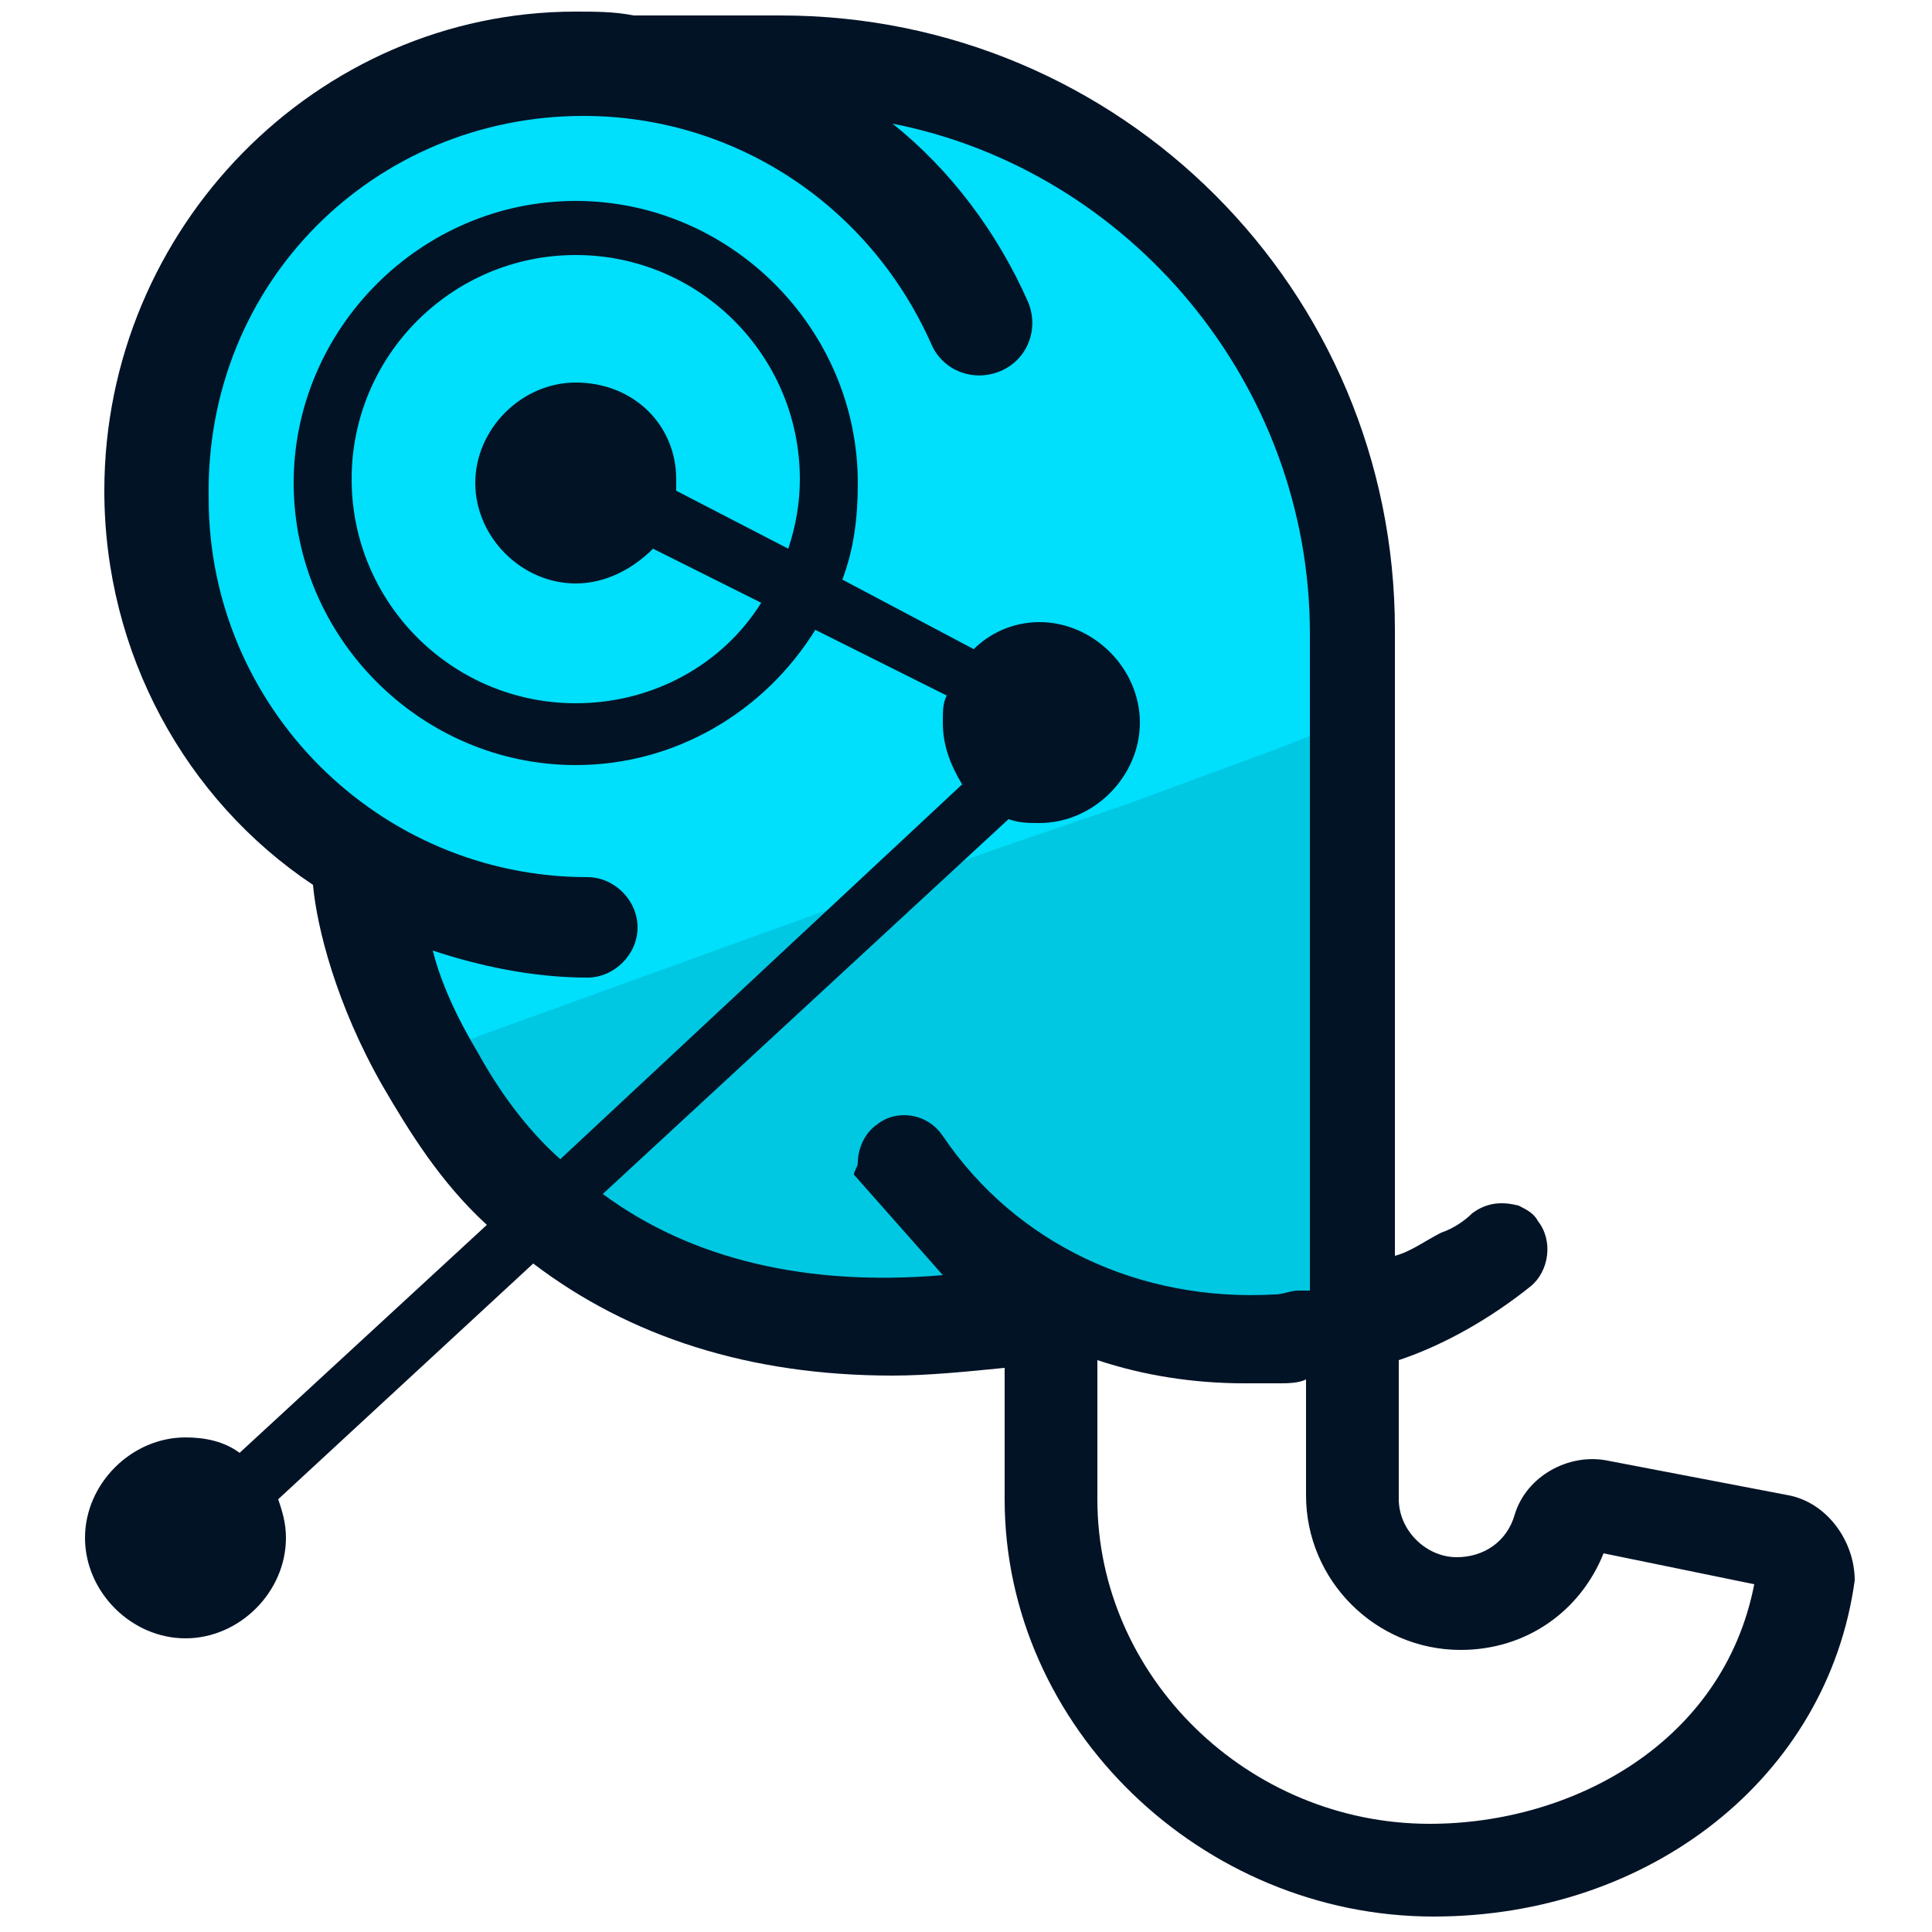
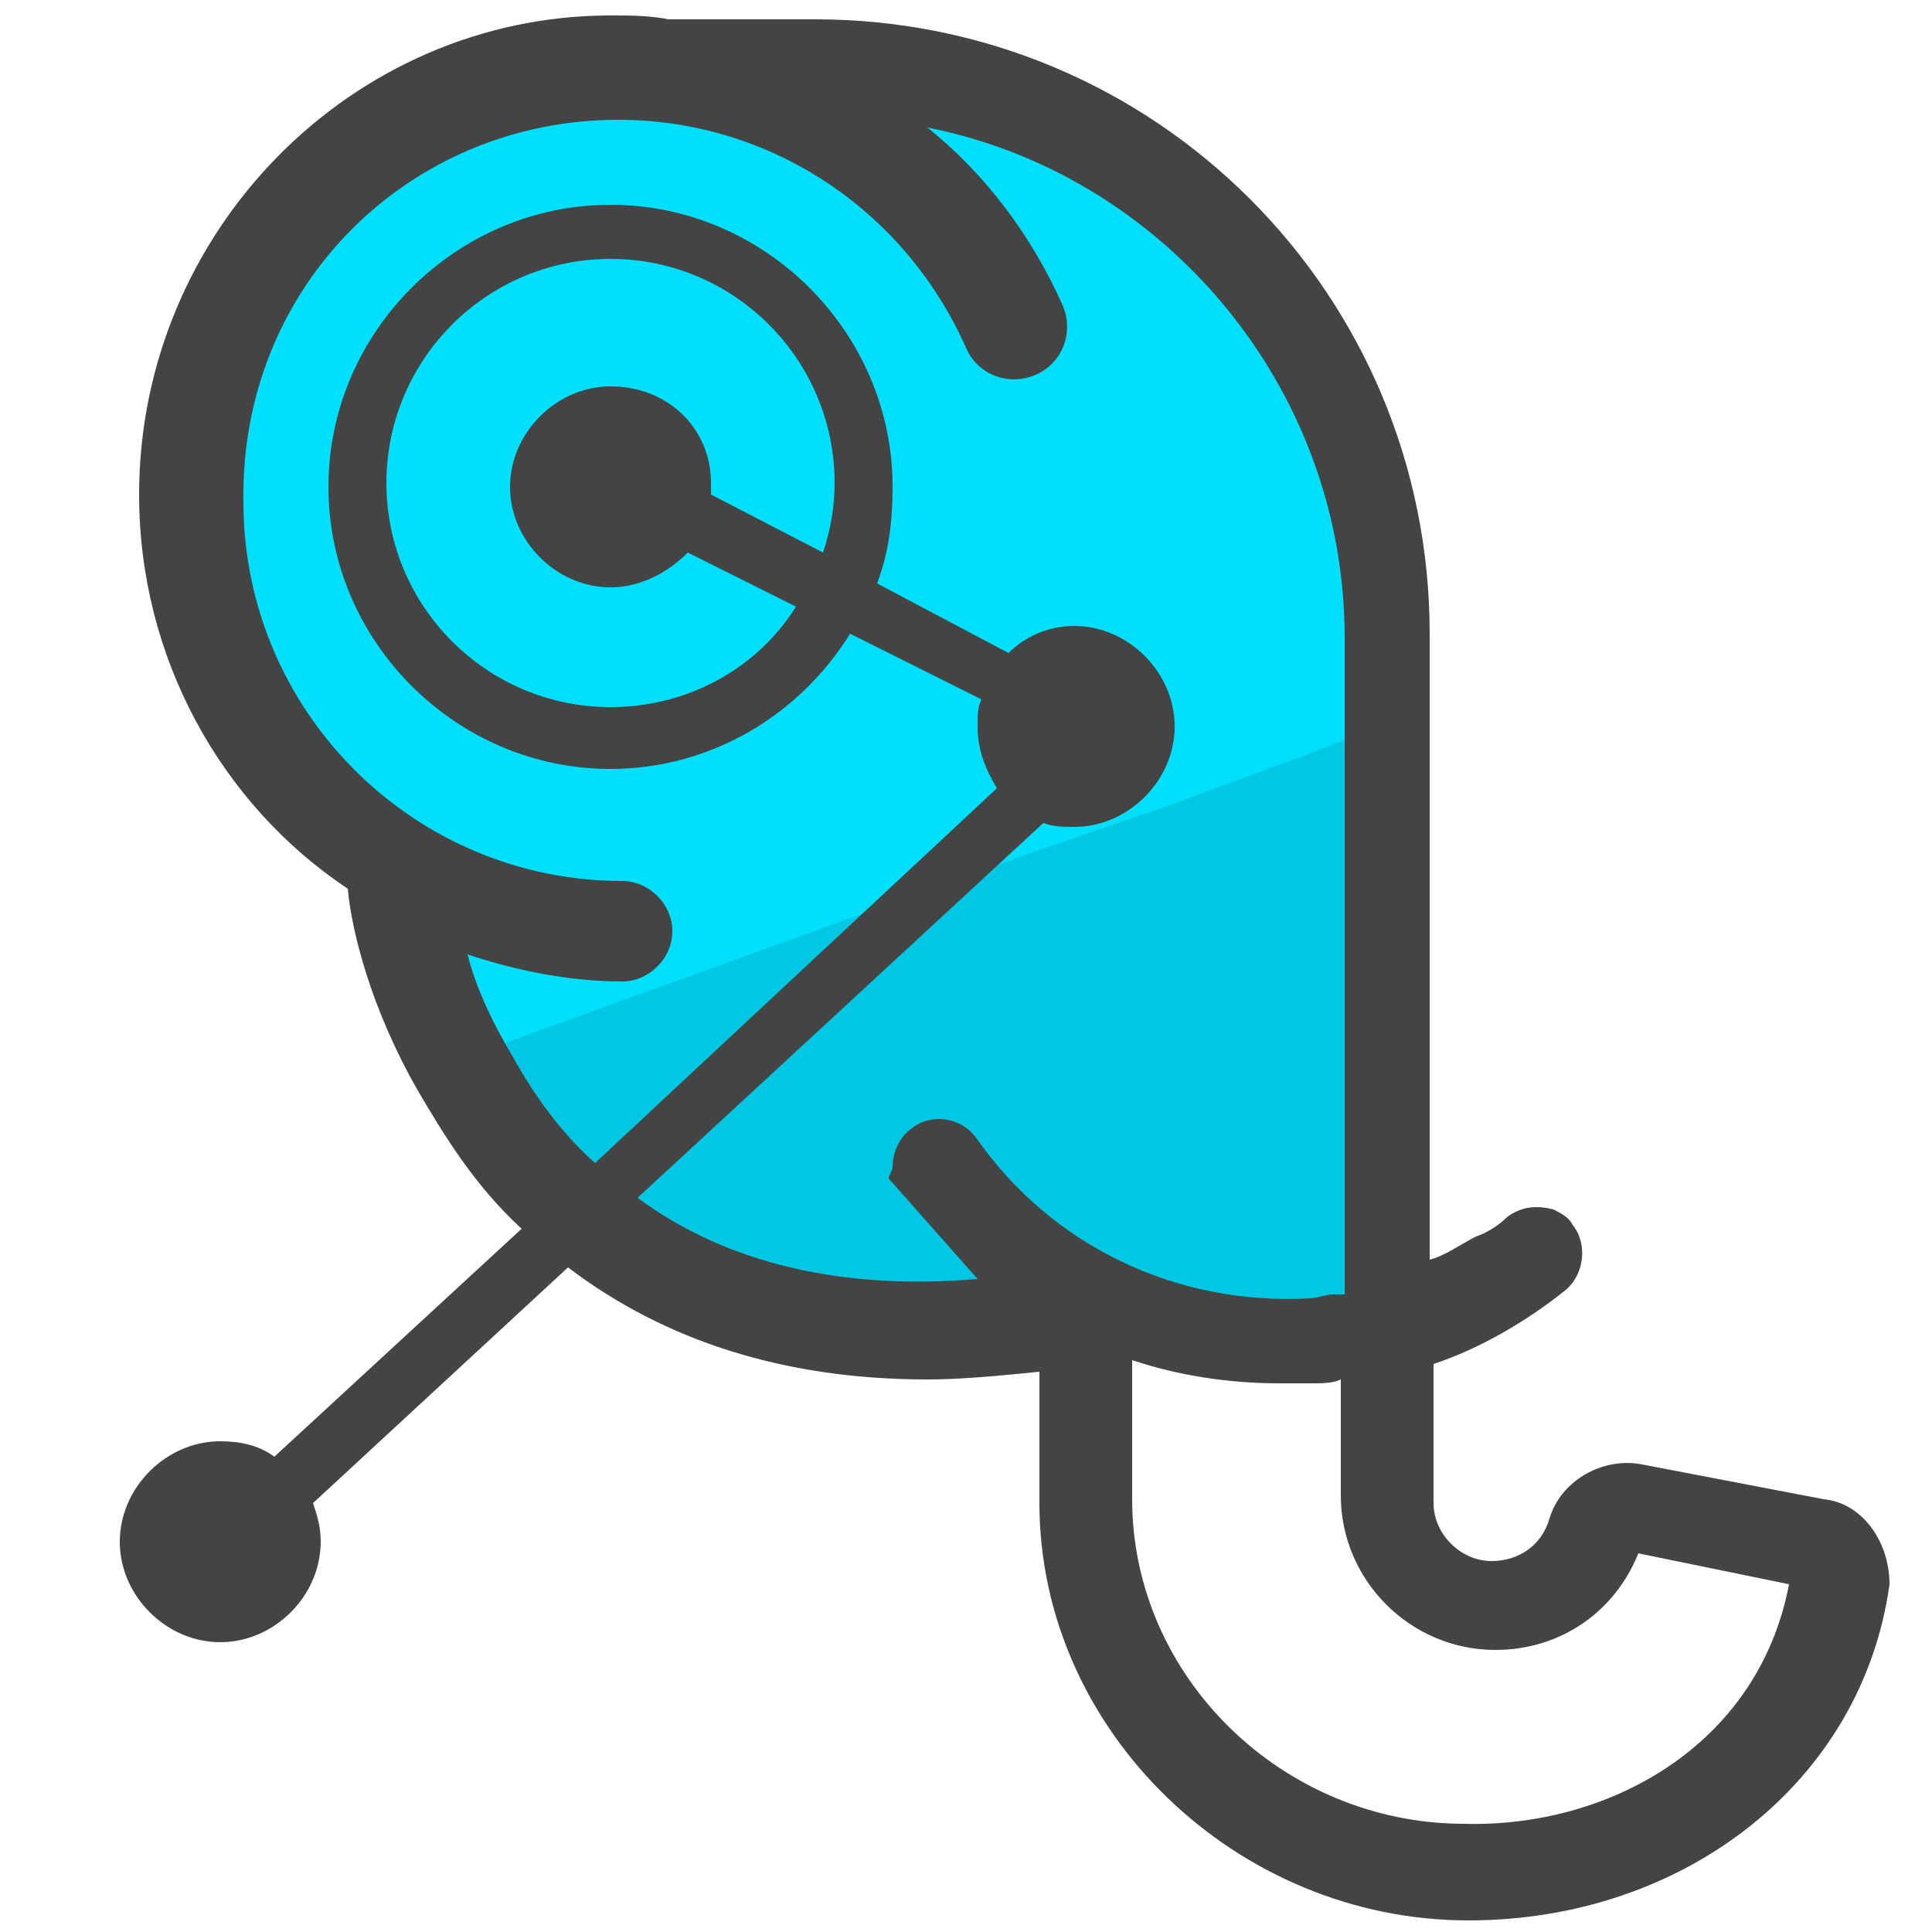
- <svg xmlns="http://www.w3.org/2000/svg" viewBox="0 0 50 50">
-   <path fill="#00c8e2" d="M35.3 16.4v15.2l-1.9 2.5-7.8 1.1v-.6c-1 .1-1.9.2-2.8.2-3.5 0-6.5-1-8.9-2.8-1.6-1.3-2.8-2.8-3.6-4.3-1.1-2-1.5-3.9-1.7-4.9-3-2.2-5.1-5.8-5.1-9.8 0-6.5 5.3-11.8 11.8-11.8.5 0 1 0 1.4.1h3.6c8.3 0 15 6.8 15 15.1z" />
-   <path fill="#00dffc" d="M35.3 16.4v2.1l-2.3.9-3.8 1.4-3.5 1.2-13 4.7-2.4.9c-1.1-2-1.5-3.9-1.7-4.9-3-2.1-5.1-5.7-5.1-9.7 0-6.5 5.3-11.8 11.8-11.8.5 0 1 0 1.4.1h3.6c8.3 0 15 6.8 15 15.1z" />
-   <path fill="#031326" d="M46.3 38.7l-4.7-.9c-1-.2-2.1.4-2.4 1.4-.2.7-.8 1.1-1.5 1.1-.8 0-1.5-.7-1.5-1.5v-3.6c1.2-.4 2.4-1.1 3.4-1.9.5-.4.6-1.2.2-1.7-.1-.2-.3-.3-.5-.4-.4-.1-.8-.1-1.2.2-.2.2-.5.4-.8.5-.4.2-.8.5-1.2.6V16.3C36.1 7.5 29 .4 20.2.4h-3.8c-.5-.1-1-.1-1.5-.1C8.2.3 2.7 5.9 2.7 12.7c0 4.2 2.1 8 5.4 10.2.1 1.1.6 3.1 1.8 5.2.7 1.2 1.5 2.5 2.7 3.6l-6.4 5.9c-.4-.3-.9-.4-1.4-.4-1.4 0-2.6 1.2-2.6 2.6 0 1.4 1.2 2.6 2.6 2.6 1.4 0 2.6-1.2 2.6-2.6 0-.4-.1-.7-.2-1l6.6-6.1c2.5 1.9 5.6 2.9 9.3 2.9.9 0 1.9-.1 2.9-.2v3.4c0 5.9 5.1 10.8 11.1 10.8 5.6 0 10.2-3.6 10.9-8.7 0-1-.7-2-1.7-2.2zm-21.9-9.3c-.4-.6-1.2-.7-1.7-.3-.3.2-.5.6-.5 1 0 .1-.1.2-.1.3l2.3 2.6c-3.5.3-6.5-.4-8.8-2.1l10.5-9.7c.3.1.5.1.8.1 1.4 0 2.6-1.2 2.6-2.6s-1.2-2.6-2.6-2.6c-.7 0-1.3.3-1.7.7L21.8 15c.3-.8.4-1.6.4-2.5 0-4-3.3-7.3-7.3-7.3s-7.3 3.3-7.3 7.3 3.3 7.3 7.3 7.3c2.6 0 4.9-1.4 6.2-3.5l3.4 1.7c-.1.2-.1.4-.1.7 0 .6.2 1.1.5 1.6L14.5 30c-.9-.8-1.6-1.8-2.1-2.7-.6-1-1-1.9-1.2-2.7 1.2.4 2.6.7 4 .7.7 0 1.3-.6 1.3-1.3 0-.7-.6-1.3-1.3-1.3-5.4 0-9.8-4.4-9.8-9.8C5.3 7.3 9.7 3 15.1 3c3.9 0 7.4 2.3 9 5.9.3.7 1.1 1 1.8.7s1-1.1.7-1.8c-.8-1.8-2-3.4-3.5-4.6 6.1 1.2 10.8 6.7 10.8 13.2v17h-.3c-.2 0-.4.1-.6.1-3.5.2-6.7-1.3-8.6-4.1zM14.9 9.9c-1.4 0-2.6 1.2-2.6 2.6s1.2 2.6 2.6 2.6c.8 0 1.5-.4 2-.9l2.8 1.4c-1 1.6-2.8 2.6-4.8 2.6-3.2 0-5.8-2.6-5.8-5.8s2.6-5.8 5.8-5.8 5.8 2.6 5.8 5.8c0 .6-.1 1.2-.3 1.8l-2.9-1.5v-.3c0-1.4-1.1-2.5-2.6-2.5zM37 47.2c-4.7 0-8.6-3.8-8.6-8.4v-3.6c1.2.4 2.5.6 3.8.6h.9c.2 0 .5 0 .7-.1v3c0 2.2 1.8 4 4 4 1.7 0 3.1-1 3.7-2.5l3.9.8c-.8 4.1-4.7 6.2-8.4 6.2z" />
+ <svg xmlns="http://www.w3.org/2000/svg" version="1.1" id="Layer_1" x="0px" y="0px" viewBox="0 0 50 50" style="enable-background:new 0 0 50 50;" xml:space="preserve">
+   <style type="text/css">
+ 	.st0{fill:#00C8E2;}
+ 	.st1{fill:#00DFFC;}
+ 	.st2{fill:#444444;}
+ </style>
+   <path class="st0" d="M36.2,16.5v15.2l-1.9,2.5l-7.8,1.1v-0.6c-1,0.1-1.9,0.2-2.8,0.2c-3.5,0-6.5-1-8.9-2.8c-1.6-1.3-2.8-2.8-3.6-4.3  c-1.1-2-1.5-3.9-1.7-4.9c-3-2.2-5.1-5.8-5.1-9.8c0-6.5,5.3-11.8,11.8-11.8c0.5,0,1,0,1.4,0.1h3.6C29.5,1.4,36.2,8.2,36.2,16.5z" />
+   <path class="st1" d="M36.2,16.5v2.1l-2.3,0.9l-3.8,1.4l-3.5,1.2l-13,4.7l-2.4,0.9c-1.1-2-1.5-3.9-1.7-4.9c-3-2.1-5.1-5.7-5.1-9.7  c0-6.5,5.3-11.8,11.8-11.8c0.5,0,1,0,1.4,0.1h3.6C29.5,1.4,36.2,8.2,36.2,16.5z" />
+   <path class="st2" d="M47.2,38.8l-4.7-0.9c-1-0.2-2.1,0.4-2.4,1.4c-0.2,0.7-0.8,1.1-1.5,1.1c-0.8,0-1.5-0.7-1.5-1.5v-3.6  c1.2-0.4,2.4-1.1,3.4-1.9c0.5-0.4,0.6-1.2,0.2-1.7c-0.1-0.2-0.3-0.3-0.5-0.4c-0.4-0.1-0.8-0.1-1.2,0.2c-0.2,0.2-0.5,0.4-0.8,0.5  c-0.4,0.2-0.8,0.5-1.2,0.6V16.4c0-8.8-7.1-15.9-15.9-15.9h-3.8c-0.5-0.1-1-0.1-1.5-0.1C9.1,0.4,3.6,6,3.6,12.8c0,4.2,2.1,8,5.4,10.2  c0.1,1.1,0.6,3.1,1.8,5.2c0.7,1.2,1.5,2.5,2.7,3.6l-6.4,5.9c-0.4-0.3-0.9-0.4-1.4-0.4c-1.4,0-2.6,1.2-2.6,2.6c0,1.4,1.2,2.6,2.6,2.6  s2.6-1.2,2.6-2.6c0-0.4-0.1-0.7-0.2-1l6.6-6.1c2.5,1.9,5.6,2.9,9.3,2.9c0.9,0,1.9-0.1,2.9-0.2v3.4c0,5.9,5.1,10.8,11.1,10.8  c5.6,0,10.2-3.6,10.9-8.7C48.9,39.9,48.2,38.9,47.2,38.8z M25.3,29.5c-0.4-0.6-1.2-0.7-1.7-0.3c-0.3,0.2-0.5,0.6-0.5,1  c0,0.1-0.1,0.2-0.1,0.3l2.3,2.6c-3.5,0.3-6.5-0.4-8.8-2.1L27,21.3c0.3,0.1,0.5,0.1,0.8,0.1c1.4,0,2.6-1.2,2.6-2.6s-1.2-2.6-2.6-2.6  c-0.7,0-1.3,0.3-1.7,0.7l-3.4-1.8c0.3-0.8,0.4-1.6,0.4-2.5c0-4-3.3-7.3-7.3-7.3s-7.3,3.3-7.3,7.3s3.3,7.3,7.3,7.3  c2.6,0,4.9-1.4,6.2-3.5l3.4,1.7c-0.1,0.2-0.1,0.4-0.1,0.7c0,0.6,0.2,1.1,0.5,1.6l-10.4,9.7c-0.9-0.8-1.6-1.8-2.1-2.7  c-0.6-1-1-1.9-1.2-2.7c1.2,0.4,2.6,0.7,4,0.7c0.7,0,1.3-0.6,1.3-1.3c0-0.7-0.6-1.3-1.3-1.3c-5.4,0-9.8-4.4-9.8-9.8  C6.2,7.4,10.6,3.1,16,3.1c3.9,0,7.4,2.3,9,5.9c0.3,0.7,1.1,1,1.8,0.7s1-1.1,0.7-1.8c-0.8-1.8-2-3.4-3.5-4.6  c6.1,1.2,10.8,6.7,10.8,13.2v17h-0.3c-0.2,0-0.4,0.1-0.6,0.1C30.4,33.8,27.2,32.2,25.3,29.5z M15.8,10c-1.4,0-2.6,1.2-2.6,2.6  s1.2,2.6,2.6,2.6c0.8,0,1.5-0.4,2-0.9l2.8,1.4c-1,1.6-2.8,2.6-4.8,2.6c-3.2,0-5.8-2.6-5.8-5.8s2.6-5.8,5.8-5.8s5.8,2.6,5.8,5.8  c0,0.6-0.1,1.2-0.3,1.8l-2.9-1.5v-0.3C18.4,11.1,17.3,10,15.8,10z M37.9,47.2c-4.7,0-8.6-3.8-8.6-8.4v-3.6c1.2,0.4,2.5,0.6,3.8,0.6  H34c0.2,0,0.5,0,0.7-0.1v3c0,2.2,1.8,4,4,4c1.7,0,3.1-1,3.7-2.5l3.9,0.8C45.5,45.2,41.6,47.3,37.9,47.2z" />
</svg>
